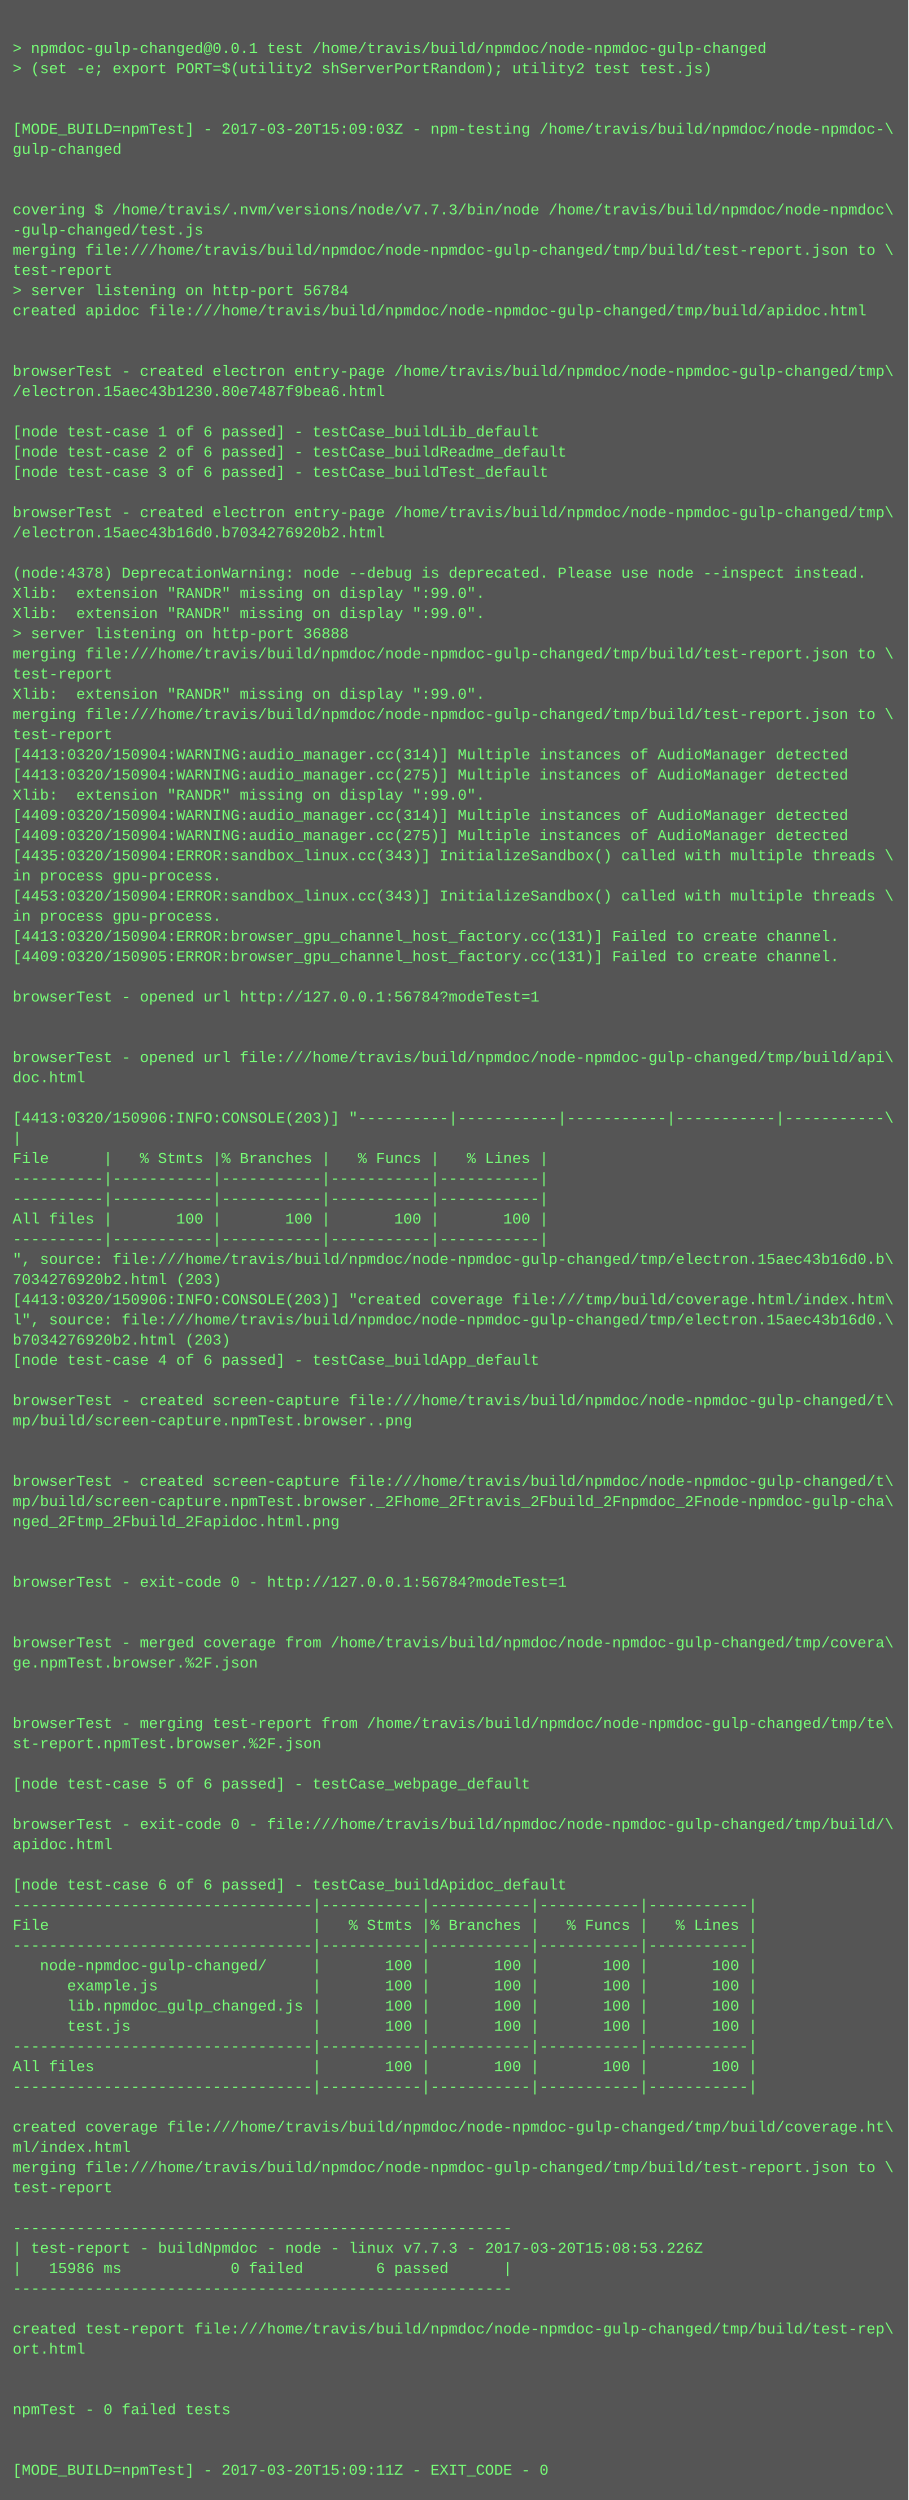
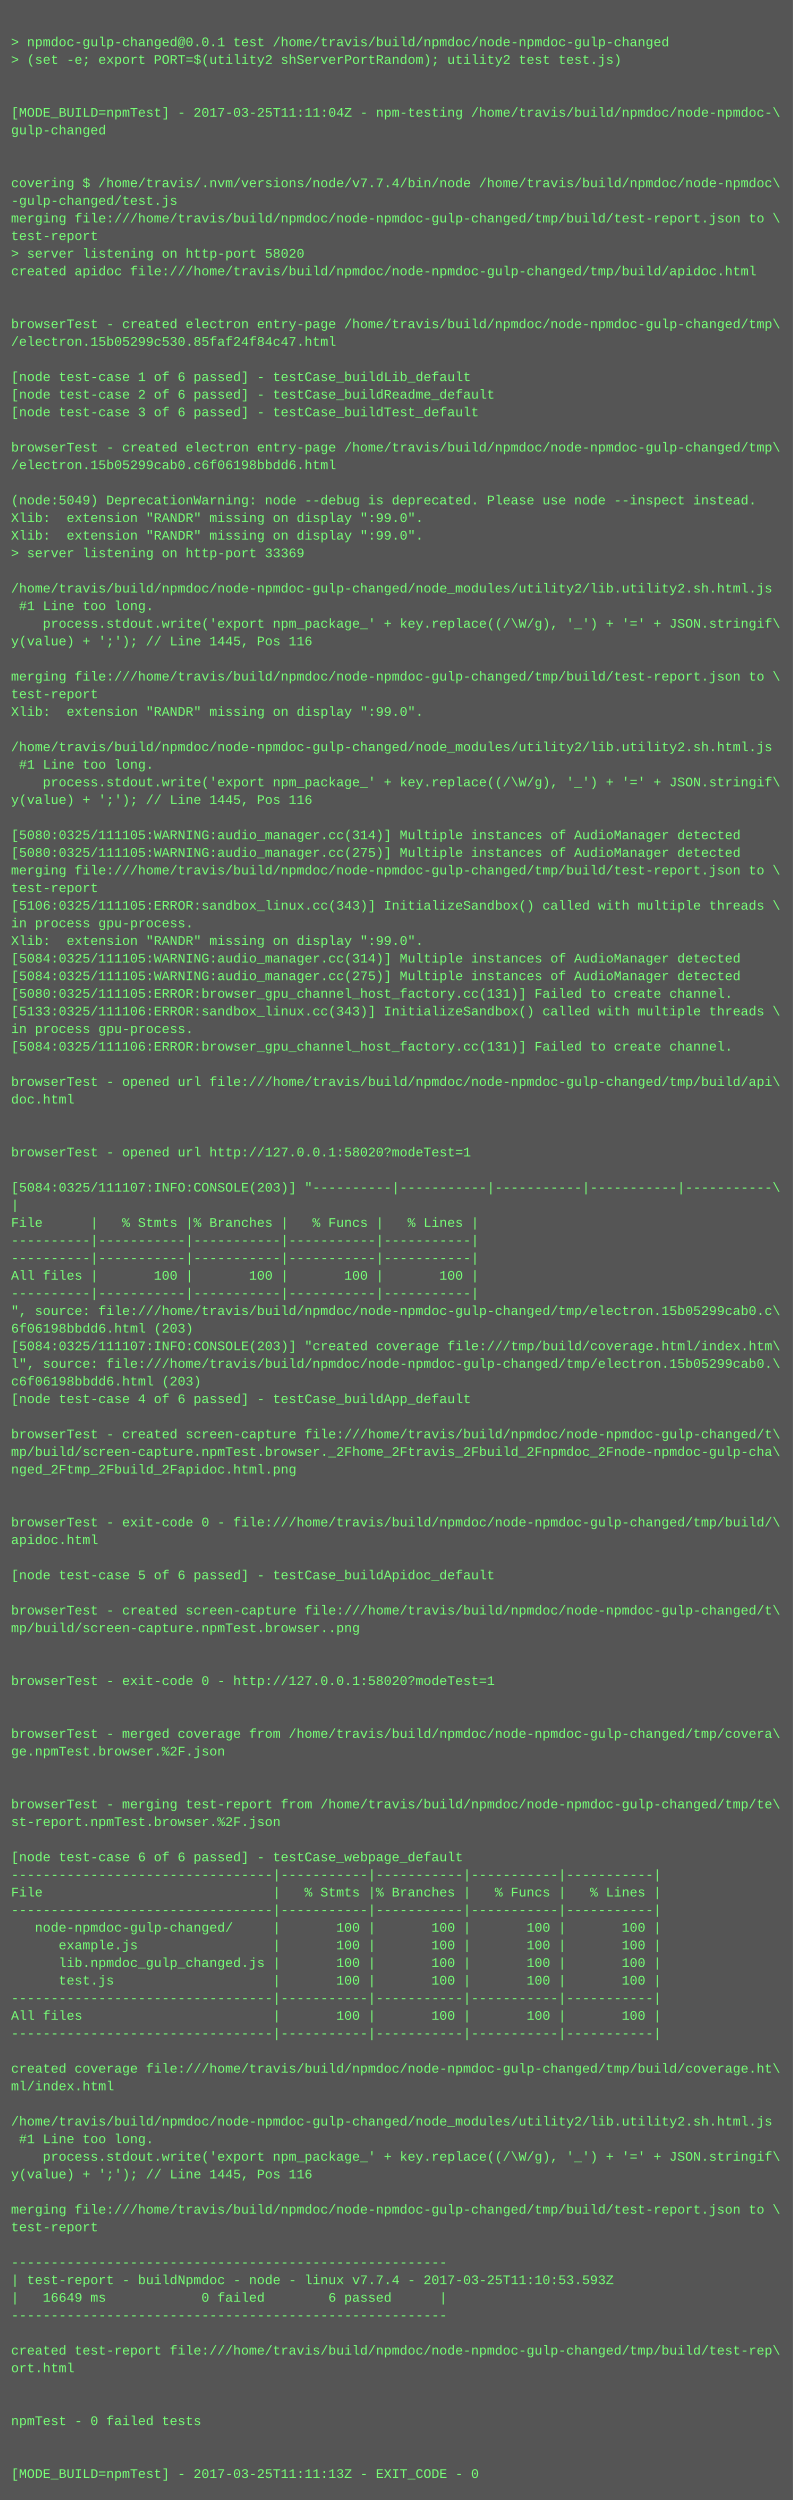
- <svg xmlns="http://www.w3.org/2000/svg" height="1982" width="720">
-   <rect height="1982" fill="#555" width="720" />
+ <svg xmlns="http://www.w3.org/2000/svg" height="2270" width="720">
+   <rect height="2270" fill="#555" width="720" />
  <text fill="#7f7" font-family="Courier New" font-size="12" xml:space="preserve">
    <tspan x="10" y="26" />
    <tspan x="10" y="42">&gt; npmdoc-gulp-changed@0.0.1 test /home/travis/build/npmdoc/node-npmdoc-gulp-changed</tspan>
    <tspan x="10" y="58">&gt; (set -e; export PORT=$(utility2 shServerPortRandom); utility2 test test.js)</tspan>
    <tspan x="10" y="74" />
    <tspan x="10" y="90" />
-     <tspan x="10" y="106">[MODE_BUILD=npmTest] - 2017-03-20T15:09:03Z - npm-testing /home/travis/build/npmdoc/node-npmdoc-\</tspan>
+     <tspan x="10" y="106">[MODE_BUILD=npmTest] - 2017-03-25T11:11:04Z - npm-testing /home/travis/build/npmdoc/node-npmdoc-\</tspan>
    <tspan x="10" y="122">gulp-changed</tspan>
    <tspan x="10" y="138" />
    <tspan x="10" y="154" />
-     <tspan x="10" y="170">covering $ /home/travis/.nvm/versions/node/v7.7.3/bin/node /home/travis/build/npmdoc/node-npmdoc\</tspan>
+     <tspan x="10" y="170">covering $ /home/travis/.nvm/versions/node/v7.7.4/bin/node /home/travis/build/npmdoc/node-npmdoc\</tspan>
    <tspan x="10" y="186">-gulp-changed/test.js</tspan>
    <tspan x="10" y="202">merging file:///home/travis/build/npmdoc/node-npmdoc-gulp-changed/tmp/build/test-report.json to \</tspan>
    <tspan x="10" y="218">test-report</tspan>
-     <tspan x="10" y="234">&gt; server listening on http-port 56784</tspan>
+     <tspan x="10" y="234">&gt; server listening on http-port 58020</tspan>
    <tspan x="10" y="250">created apidoc file:///home/travis/build/npmdoc/node-npmdoc-gulp-changed/tmp/build/apidoc.html</tspan>
    <tspan x="10" y="266" />
    <tspan x="10" y="282" />
    <tspan x="10" y="298">browserTest - created electron entry-page /home/travis/build/npmdoc/node-npmdoc-gulp-changed/tmp\</tspan>
-     <tspan x="10" y="314">/electron.15aec43b1230.80e7487f9bea6.html</tspan>
+     <tspan x="10" y="314">/electron.15b05299c530.85faf24f84c47.html</tspan>
    <tspan x="10" y="330" />
    <tspan x="10" y="346">[node test-case 1 of 6 passed] - testCase_buildLib_default</tspan>
    <tspan x="10" y="362">[node test-case 2 of 6 passed] - testCase_buildReadme_default</tspan>
    <tspan x="10" y="378">[node test-case 3 of 6 passed] - testCase_buildTest_default</tspan>
    <tspan x="10" y="394" />
    <tspan x="10" y="410">browserTest - created electron entry-page /home/travis/build/npmdoc/node-npmdoc-gulp-changed/tmp\</tspan>
-     <tspan x="10" y="426">/electron.15aec43b16d0.b7034276920b2.html</tspan>
+     <tspan x="10" y="426">/electron.15b05299cab0.c6f06198bbdd6.html</tspan>
    <tspan x="10" y="442" />
-     <tspan x="10" y="458">(node:4378) DeprecationWarning: node --debug is deprecated. Please use node --inspect instead.</tspan>
+     <tspan x="10" y="458">(node:5049) DeprecationWarning: node --debug is deprecated. Please use node --inspect instead.</tspan>
    <tspan x="10" y="474">Xlib:  extension "RANDR" missing on display ":99.0".</tspan>
    <tspan x="10" y="490">Xlib:  extension "RANDR" missing on display ":99.0".</tspan>
-     <tspan x="10" y="506">&gt; server listening on http-port 36888</tspan>
-     <tspan x="10" y="522">merging file:///home/travis/build/npmdoc/node-npmdoc-gulp-changed/tmp/build/test-report.json to \</tspan>
-     <tspan x="10" y="538">test-report</tspan>
-     <tspan x="10" y="554">Xlib:  extension "RANDR" missing on display ":99.0".</tspan>
-     <tspan x="10" y="570">merging file:///home/travis/build/npmdoc/node-npmdoc-gulp-changed/tmp/build/test-report.json to \</tspan>
-     <tspan x="10" y="586">test-report</tspan>
-     <tspan x="10" y="602">[4413:0320/150904:WARNING:audio_manager.cc(314)] Multiple instances of AudioManager detected</tspan>
-     <tspan x="10" y="618">[4413:0320/150904:WARNING:audio_manager.cc(275)] Multiple instances of AudioManager detected</tspan>
-     <tspan x="10" y="634">Xlib:  extension "RANDR" missing on display ":99.0".</tspan>
-     <tspan x="10" y="650">[4409:0320/150904:WARNING:audio_manager.cc(314)] Multiple instances of AudioManager detected</tspan>
-     <tspan x="10" y="666">[4409:0320/150904:WARNING:audio_manager.cc(275)] Multiple instances of AudioManager detected</tspan>
-     <tspan x="10" y="682">[4435:0320/150904:ERROR:sandbox_linux.cc(343)] InitializeSandbox() called with multiple threads \</tspan>
-     <tspan x="10" y="698">in process gpu-process. </tspan>
-     <tspan x="10" y="714">[4453:0320/150904:ERROR:sandbox_linux.cc(343)] InitializeSandbox() called with multiple threads \</tspan>
-     <tspan x="10" y="730">in process gpu-process. </tspan>
-     <tspan x="10" y="746">[4413:0320/150904:ERROR:browser_gpu_channel_host_factory.cc(131)] Failed to create channel.</tspan>
-     <tspan x="10" y="762">[4409:0320/150905:ERROR:browser_gpu_channel_host_factory.cc(131)] Failed to create channel.</tspan>
-     <tspan x="10" y="778" />
-     <tspan x="10" y="794">browserTest - opened url http://127.0.0.1:56784?modeTest=1</tspan>
-     <tspan x="10" y="810" />
-     <tspan x="10" y="826" />
-     <tspan x="10" y="842">browserTest - opened url file:///home/travis/build/npmdoc/node-npmdoc-gulp-changed/tmp/build/api\</tspan>
-     <tspan x="10" y="858">doc.html</tspan>
-     <tspan x="10" y="874" />
-     <tspan x="10" y="890">[4413:0320/150906:INFO:CONSOLE(203)] "----------|-----------|-----------|-----------|-----------\</tspan>
-     <tspan x="10" y="906">|</tspan>
-     <tspan x="10" y="922">File      |   % Stmts |% Branches |   % Funcs |   % Lines |</tspan>
-     <tspan x="10" y="938">----------|-----------|-----------|-----------|-----------|</tspan>
-     <tspan x="10" y="954">----------|-----------|-----------|-----------|-----------|</tspan>
-     <tspan x="10" y="970">All files |       100 |       100 |       100 |       100 |</tspan>
-     <tspan x="10" y="986">----------|-----------|-----------|-----------|-----------|</tspan>
-     <tspan x="10" y="1002">", source: file:///home/travis/build/npmdoc/node-npmdoc-gulp-changed/tmp/electron.15aec43b16d0.b\</tspan>
-     <tspan x="10" y="1018">7034276920b2.html (203)</tspan>
-     <tspan x="10" y="1034">[4413:0320/150906:INFO:CONSOLE(203)] "created coverage file:///tmp/build/coverage.html/index.htm\</tspan>
-     <tspan x="10" y="1050">l", source: file:///home/travis/build/npmdoc/node-npmdoc-gulp-changed/tmp/electron.15aec43b16d0.\</tspan>
-     <tspan x="10" y="1066">b7034276920b2.html (203)</tspan>
-     <tspan x="10" y="1082">[node test-case 4 of 6 passed] - testCase_buildApp_default</tspan>
-     <tspan x="10" y="1098" />
-     <tspan x="10" y="1114">browserTest - created screen-capture file:///home/travis/build/npmdoc/node-npmdoc-gulp-changed/t\</tspan>
-     <tspan x="10" y="1130">mp/build/screen-capture.npmTest.browser..png</tspan>
-     <tspan x="10" y="1146" />
-     <tspan x="10" y="1162" />
-     <tspan x="10" y="1178">browserTest - created screen-capture file:///home/travis/build/npmdoc/node-npmdoc-gulp-changed/t\</tspan>
-     <tspan x="10" y="1194">mp/build/screen-capture.npmTest.browser._2Fhome_2Ftravis_2Fbuild_2Fnpmdoc_2Fnode-npmdoc-gulp-cha\</tspan>
-     <tspan x="10" y="1210">nged_2Ftmp_2Fbuild_2Fapidoc.html.png</tspan>
-     <tspan x="10" y="1226" />
-     <tspan x="10" y="1242" />
-     <tspan x="10" y="1258">browserTest - exit-code 0 - http://127.0.0.1:56784?modeTest=1</tspan>
-     <tspan x="10" y="1274" />
+     <tspan x="10" y="506">&gt; server listening on http-port 33369</tspan>
+     <tspan x="10" y="522" />
+     <tspan x="10" y="538">/home/travis/build/npmdoc/node-npmdoc-gulp-changed/node_modules/utility2/lib.utility2.sh.html.js</tspan>
+     <tspan x="10" y="554"> #1 Line too long.</tspan>
+     <tspan x="10" y="570">    process.stdout.write('export npm_package_' + key.replace((/\W/g), '_') + '=' + JSON.stringif\</tspan>
+     <tspan x="10" y="586">y(value) + ';'); // Line 1445, Pos 116</tspan>
+     <tspan x="10" y="602" />
+     <tspan x="10" y="618">merging file:///home/travis/build/npmdoc/node-npmdoc-gulp-changed/tmp/build/test-report.json to \</tspan>
+     <tspan x="10" y="634">test-report</tspan>
+     <tspan x="10" y="650">Xlib:  extension "RANDR" missing on display ":99.0".</tspan>
+     <tspan x="10" y="666" />
+     <tspan x="10" y="682">/home/travis/build/npmdoc/node-npmdoc-gulp-changed/node_modules/utility2/lib.utility2.sh.html.js</tspan>
+     <tspan x="10" y="698"> #1 Line too long.</tspan>
+     <tspan x="10" y="714">    process.stdout.write('export npm_package_' + key.replace((/\W/g), '_') + '=' + JSON.stringif\</tspan>
+     <tspan x="10" y="730">y(value) + ';'); // Line 1445, Pos 116</tspan>
+     <tspan x="10" y="746" />
+     <tspan x="10" y="762">[5080:0325/111105:WARNING:audio_manager.cc(314)] Multiple instances of AudioManager detected</tspan>
+     <tspan x="10" y="778">[5080:0325/111105:WARNING:audio_manager.cc(275)] Multiple instances of AudioManager detected</tspan>
+     <tspan x="10" y="794">merging file:///home/travis/build/npmdoc/node-npmdoc-gulp-changed/tmp/build/test-report.json to \</tspan>
+     <tspan x="10" y="810">test-report</tspan>
+     <tspan x="10" y="826">[5106:0325/111105:ERROR:sandbox_linux.cc(343)] InitializeSandbox() called with multiple threads \</tspan>
+     <tspan x="10" y="842">in process gpu-process. </tspan>
+     <tspan x="10" y="858">Xlib:  extension "RANDR" missing on display ":99.0".</tspan>
+     <tspan x="10" y="874">[5084:0325/111105:WARNING:audio_manager.cc(314)] Multiple instances of AudioManager detected</tspan>
+     <tspan x="10" y="890">[5084:0325/111105:WARNING:audio_manager.cc(275)] Multiple instances of AudioManager detected</tspan>
+     <tspan x="10" y="906">[5080:0325/111105:ERROR:browser_gpu_channel_host_factory.cc(131)] Failed to create channel.</tspan>
+     <tspan x="10" y="922">[5133:0325/111106:ERROR:sandbox_linux.cc(343)] InitializeSandbox() called with multiple threads \</tspan>
+     <tspan x="10" y="938">in process gpu-process. </tspan>
+     <tspan x="10" y="954">[5084:0325/111106:ERROR:browser_gpu_channel_host_factory.cc(131)] Failed to create channel.</tspan>
+     <tspan x="10" y="970" />
+     <tspan x="10" y="986">browserTest - opened url file:///home/travis/build/npmdoc/node-npmdoc-gulp-changed/tmp/build/api\</tspan>
+     <tspan x="10" y="1002">doc.html</tspan>
+     <tspan x="10" y="1018" />
+     <tspan x="10" y="1034" />
+     <tspan x="10" y="1050">browserTest - opened url http://127.0.0.1:58020?modeTest=1</tspan>
+     <tspan x="10" y="1066" />
+     <tspan x="10" y="1082">[5084:0325/111107:INFO:CONSOLE(203)] "----------|-----------|-----------|-----------|-----------\</tspan>
+     <tspan x="10" y="1098">|</tspan>
+     <tspan x="10" y="1114">File      |   % Stmts |% Branches |   % Funcs |   % Lines |</tspan>
+     <tspan x="10" y="1130">----------|-----------|-----------|-----------|-----------|</tspan>
+     <tspan x="10" y="1146">----------|-----------|-----------|-----------|-----------|</tspan>
+     <tspan x="10" y="1162">All files |       100 |       100 |       100 |       100 |</tspan>
+     <tspan x="10" y="1178">----------|-----------|-----------|-----------|-----------|</tspan>
+     <tspan x="10" y="1194">", source: file:///home/travis/build/npmdoc/node-npmdoc-gulp-changed/tmp/electron.15b05299cab0.c\</tspan>
+     <tspan x="10" y="1210">6f06198bbdd6.html (203)</tspan>
+     <tspan x="10" y="1226">[5084:0325/111107:INFO:CONSOLE(203)] "created coverage file:///tmp/build/coverage.html/index.htm\</tspan>
+     <tspan x="10" y="1242">l", source: file:///home/travis/build/npmdoc/node-npmdoc-gulp-changed/tmp/electron.15b05299cab0.\</tspan>
+     <tspan x="10" y="1258">c6f06198bbdd6.html (203)</tspan>
+     <tspan x="10" y="1274">[node test-case 4 of 6 passed] - testCase_buildApp_default</tspan>
    <tspan x="10" y="1290" />
-     <tspan x="10" y="1306">browserTest - merged coverage from /home/travis/build/npmdoc/node-npmdoc-gulp-changed/tmp/covera\</tspan>
-     <tspan x="10" y="1322">ge.npmTest.browser.%2F.json</tspan>
-     <tspan x="10" y="1338" />
+     <tspan x="10" y="1306">browserTest - created screen-capture file:///home/travis/build/npmdoc/node-npmdoc-gulp-changed/t\</tspan>
+     <tspan x="10" y="1322">mp/build/screen-capture.npmTest.browser._2Fhome_2Ftravis_2Fbuild_2Fnpmdoc_2Fnode-npmdoc-gulp-cha\</tspan>
+     <tspan x="10" y="1338">nged_2Ftmp_2Fbuild_2Fapidoc.html.png</tspan>
    <tspan x="10" y="1354" />
-     <tspan x="10" y="1370">browserTest - merging test-report from /home/travis/build/npmdoc/node-npmdoc-gulp-changed/tmp/te\</tspan>
-     <tspan x="10" y="1386">st-report.npmTest.browser.%2F.json</tspan>
-     <tspan x="10" y="1402" />
-     <tspan x="10" y="1418">[node test-case 5 of 6 passed] - testCase_webpage_default</tspan>
-     <tspan x="10" y="1434" />
-     <tspan x="10" y="1450">browserTest - exit-code 0 - file:///home/travis/build/npmdoc/node-npmdoc-gulp-changed/tmp/build/\</tspan>
-     <tspan x="10" y="1466">apidoc.html</tspan>
-     <tspan x="10" y="1482" />
-     <tspan x="10" y="1498">[node test-case 6 of 6 passed] - testCase_buildApidoc_default</tspan>
-     <tspan x="10" y="1514">---------------------------------|-----------|-----------|-----------|-----------|</tspan>
-     <tspan x="10" y="1530">File                             |   % Stmts |% Branches |   % Funcs |   % Lines |</tspan>
-     <tspan x="10" y="1546">---------------------------------|-----------|-----------|-----------|-----------|</tspan>
-     <tspan x="10" y="1562">   node-npmdoc-gulp-changed/     |       100 |       100 |       100 |       100 |</tspan>
-     <tspan x="10" y="1578">      example.js                 |       100 |       100 |       100 |       100 |</tspan>
-     <tspan x="10" y="1594">      lib.npmdoc_gulp_changed.js |       100 |       100 |       100 |       100 |</tspan>
-     <tspan x="10" y="1610">      test.js                    |       100 |       100 |       100 |       100 |</tspan>
-     <tspan x="10" y="1626">---------------------------------|-----------|-----------|-----------|-----------|</tspan>
-     <tspan x="10" y="1642">All files                        |       100 |       100 |       100 |       100 |</tspan>
-     <tspan x="10" y="1658">---------------------------------|-----------|-----------|-----------|-----------|</tspan>
+     <tspan x="10" y="1370" />
+     <tspan x="10" y="1386">browserTest - exit-code 0 - file:///home/travis/build/npmdoc/node-npmdoc-gulp-changed/tmp/build/\</tspan>
+     <tspan x="10" y="1402">apidoc.html</tspan>
+     <tspan x="10" y="1418" />
+     <tspan x="10" y="1434">[node test-case 5 of 6 passed] - testCase_buildApidoc_default</tspan>
+     <tspan x="10" y="1450" />
+     <tspan x="10" y="1466">browserTest - created screen-capture file:///home/travis/build/npmdoc/node-npmdoc-gulp-changed/t\</tspan>
+     <tspan x="10" y="1482">mp/build/screen-capture.npmTest.browser..png</tspan>
+     <tspan x="10" y="1498" />
+     <tspan x="10" y="1514" />
+     <tspan x="10" y="1530">browserTest - exit-code 0 - http://127.0.0.1:58020?modeTest=1</tspan>
+     <tspan x="10" y="1546" />
+     <tspan x="10" y="1562" />
+     <tspan x="10" y="1578">browserTest - merged coverage from /home/travis/build/npmdoc/node-npmdoc-gulp-changed/tmp/covera\</tspan>
+     <tspan x="10" y="1594">ge.npmTest.browser.%2F.json</tspan>
+     <tspan x="10" y="1610" />
+     <tspan x="10" y="1626" />
+     <tspan x="10" y="1642">browserTest - merging test-report from /home/travis/build/npmdoc/node-npmdoc-gulp-changed/tmp/te\</tspan>
+     <tspan x="10" y="1658">st-report.npmTest.browser.%2F.json</tspan>
    <tspan x="10" y="1674" />
-     <tspan x="10" y="1690">created coverage file:///home/travis/build/npmdoc/node-npmdoc-gulp-changed/tmp/build/coverage.ht\</tspan>
-     <tspan x="10" y="1706">ml/index.html</tspan>
-     <tspan x="10" y="1722">merging file:///home/travis/build/npmdoc/node-npmdoc-gulp-changed/tmp/build/test-report.json to \</tspan>
-     <tspan x="10" y="1738">test-report</tspan>
-     <tspan x="10" y="1754" />
-     <tspan x="10" y="1770">-------------------------------------------------------</tspan>
-     <tspan x="10" y="1786">| test-report - buildNpmdoc - node - linux v7.7.3 - 2017-03-20T15:08:53.226Z</tspan>
-     <tspan x="10" y="1802">|   15986 ms            0 failed        6 passed      |</tspan>
-     <tspan x="10" y="1818">-------------------------------------------------------</tspan>
-     <tspan x="10" y="1834" />
-     <tspan x="10" y="1850">created test-report file:///home/travis/build/npmdoc/node-npmdoc-gulp-changed/tmp/build/test-rep\</tspan>
-     <tspan x="10" y="1866">ort.html</tspan>
-     <tspan x="10" y="1882" />
-     <tspan x="10" y="1898" />
-     <tspan x="10" y="1914">npmTest - 0 failed tests</tspan>
-     <tspan x="10" y="1930" />
-     <tspan x="10" y="1946" />
-     <tspan x="10" y="1962">[MODE_BUILD=npmTest] - 2017-03-20T15:09:11Z - EXIT_CODE - 0</tspan>
+     <tspan x="10" y="1690">[node test-case 6 of 6 passed] - testCase_webpage_default</tspan>
+     <tspan x="10" y="1706">---------------------------------|-----------|-----------|-----------|-----------|</tspan>
+     <tspan x="10" y="1722">File                             |   % Stmts |% Branches |   % Funcs |   % Lines |</tspan>
+     <tspan x="10" y="1738">---------------------------------|-----------|-----------|-----------|-----------|</tspan>
+     <tspan x="10" y="1754">   node-npmdoc-gulp-changed/     |       100 |       100 |       100 |       100 |</tspan>
+     <tspan x="10" y="1770">      example.js                 |       100 |       100 |       100 |       100 |</tspan>
+     <tspan x="10" y="1786">      lib.npmdoc_gulp_changed.js |       100 |       100 |       100 |       100 |</tspan>
+     <tspan x="10" y="1802">      test.js                    |       100 |       100 |       100 |       100 |</tspan>
+     <tspan x="10" y="1818">---------------------------------|-----------|-----------|-----------|-----------|</tspan>
+     <tspan x="10" y="1834">All files                        |       100 |       100 |       100 |       100 |</tspan>
+     <tspan x="10" y="1850">---------------------------------|-----------|-----------|-----------|-----------|</tspan>
+     <tspan x="10" y="1866" />
+     <tspan x="10" y="1882">created coverage file:///home/travis/build/npmdoc/node-npmdoc-gulp-changed/tmp/build/coverage.ht\</tspan>
+     <tspan x="10" y="1898">ml/index.html</tspan>
+     <tspan x="10" y="1914" />
+     <tspan x="10" y="1930">/home/travis/build/npmdoc/node-npmdoc-gulp-changed/node_modules/utility2/lib.utility2.sh.html.js</tspan>
+     <tspan x="10" y="1946"> #1 Line too long.</tspan>
+     <tspan x="10" y="1962">    process.stdout.write('export npm_package_' + key.replace((/\W/g), '_') + '=' + JSON.stringif\</tspan>
+     <tspan x="10" y="1978">y(value) + ';'); // Line 1445, Pos 116</tspan>
+     <tspan x="10" y="1994" />
+     <tspan x="10" y="2010">merging file:///home/travis/build/npmdoc/node-npmdoc-gulp-changed/tmp/build/test-report.json to \</tspan>
+     <tspan x="10" y="2026">test-report</tspan>
+     <tspan x="10" y="2042" />
+     <tspan x="10" y="2058">-------------------------------------------------------</tspan>
+     <tspan x="10" y="2074">| test-report - buildNpmdoc - node - linux v7.7.4 - 2017-03-25T11:10:53.593Z</tspan>
+     <tspan x="10" y="2090">|   16649 ms            0 failed        6 passed      |</tspan>
+     <tspan x="10" y="2106">-------------------------------------------------------</tspan>
+     <tspan x="10" y="2122" />
+     <tspan x="10" y="2138">created test-report file:///home/travis/build/npmdoc/node-npmdoc-gulp-changed/tmp/build/test-rep\</tspan>
+     <tspan x="10" y="2154">ort.html</tspan>
+     <tspan x="10" y="2170" />
+     <tspan x="10" y="2186" />
+     <tspan x="10" y="2202">npmTest - 0 failed tests</tspan>
+     <tspan x="10" y="2218" />
+     <tspan x="10" y="2234" />
+     <tspan x="10" y="2250">[MODE_BUILD=npmTest] - 2017-03-25T11:11:13Z - EXIT_CODE - 0</tspan>
  </text>
</svg>
